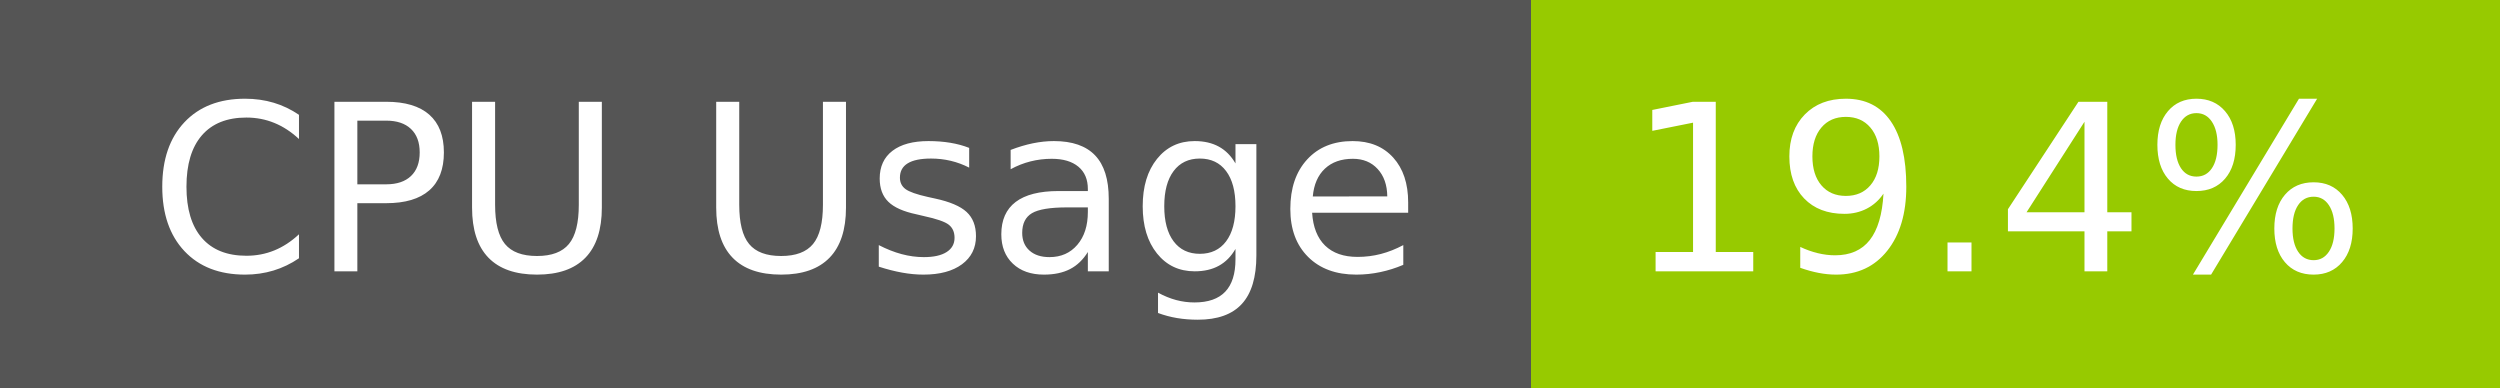
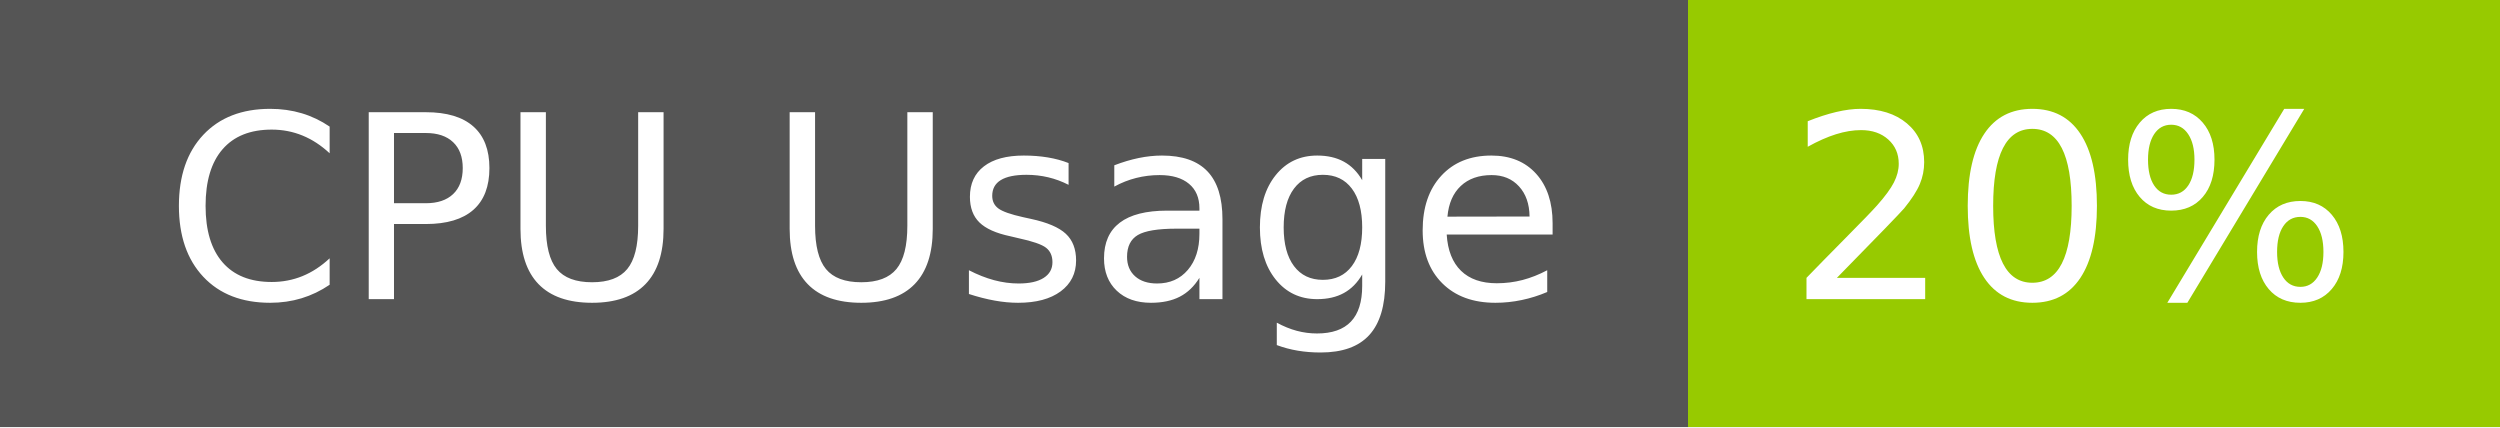
- <svg xmlns="http://www.w3.org/2000/svg" width="129" height="20" role="img" aria-label="CPU Usage: 19.4%">
+ <svg xmlns="http://www.w3.org/2000/svg" width="117" height="20" role="img" aria-label="CPU Usage: 20%">
  <g shape-rendering="crispEdges">
    <rect width="79" height="20" fill="#555" />
-     <rect x="79" width="50" height="20" fill="#97ca00" />
+     <rect x="79" width="38" height="20" fill="#97ca00" />
  </g>
  <g fill="#fff" text-anchor="middle" font-family="Verdana,Geneva,DejaVu Sans,sans-serif" text-rendering="geometricPrecision" font-size="120">
    <text x="405" y="140" transform="scale(.1)" fill="#fff" textLength="665">CPU Usage</text>
-     <text x="1030" y="140" transform="scale(.1)" fill="#fff" textLength="390">19.4%</text>
+     <text x="970" y="140" transform="scale(.1)" fill="#fff" textLength="276">20%</text>
  </g>
</svg>
